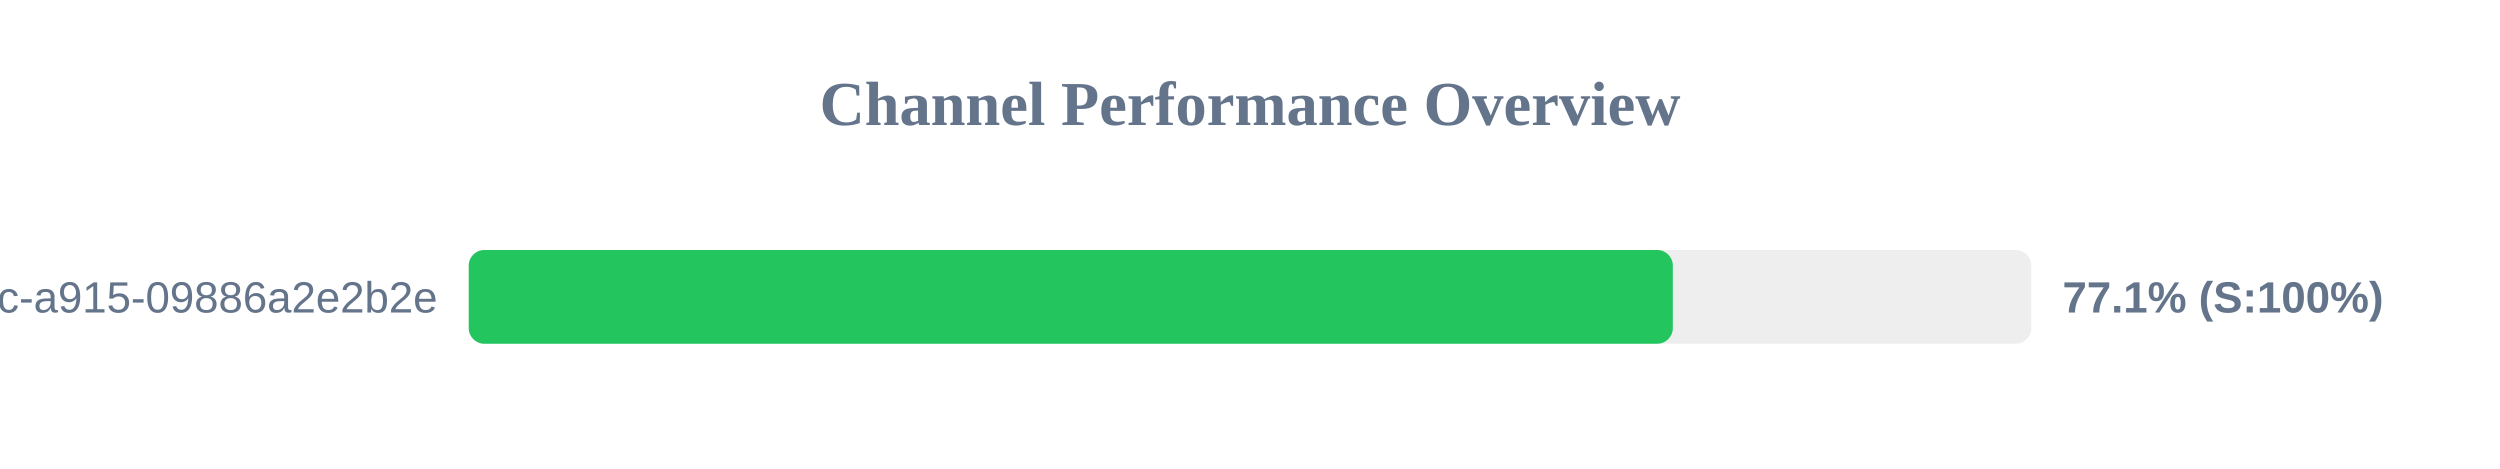
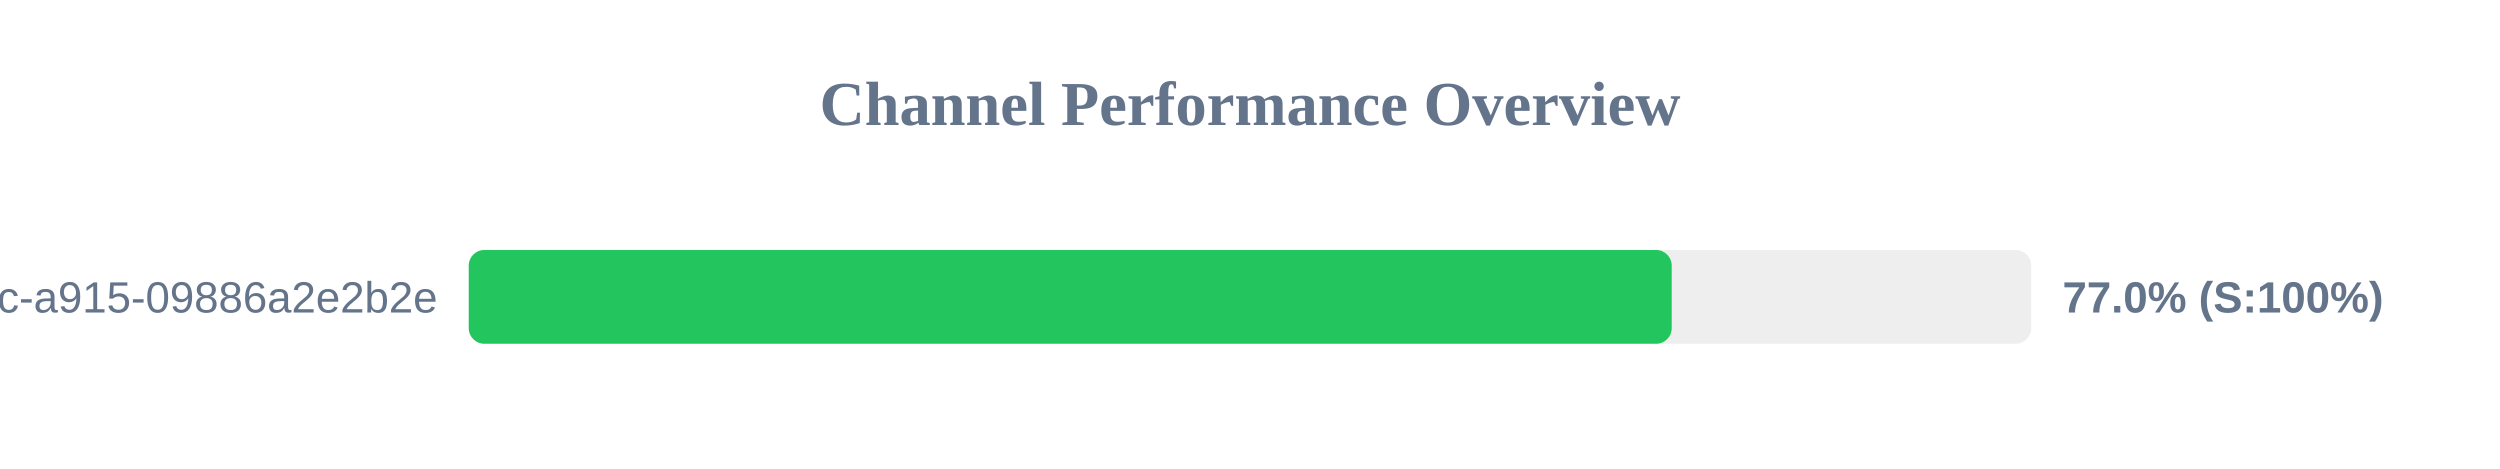
<svg xmlns="http://www.w3.org/2000/svg" width="800" height="150" version="1.1">
  <style>
        .row { font: 14px Arial; fill: #64748b; }
        .score { font: bold 14px Arial; fill: #64748b; }
    </style>
  <text x="400" y="40" text-anchor="middle" font-size="20px" font-weight="bold" fill="#64748b">Channel Performance Overview</text>
  <rect x="150" y="80" width="500" height="30" fill="#eee" rx="5" />
-   <rect x="150" y="80" width="385.3" height="30" fill="#22c55e" rx="5" />
+   <rect x="150" y="80" width="384.95" height="30" fill="#22c55e" rx="5" />
  <text x="140" y="100" text-anchor="end" class="row">?uuid=52816135-d3bc-46bc-a915-09886a2e2b2e</text>
-   <text x="660" y="100" text-anchor="start" class="score">77.1% (S:100%)</text>
+   <text x="660" y="100" text-anchor="start" class="score">77.0% (S:100%)</text>
</svg>
